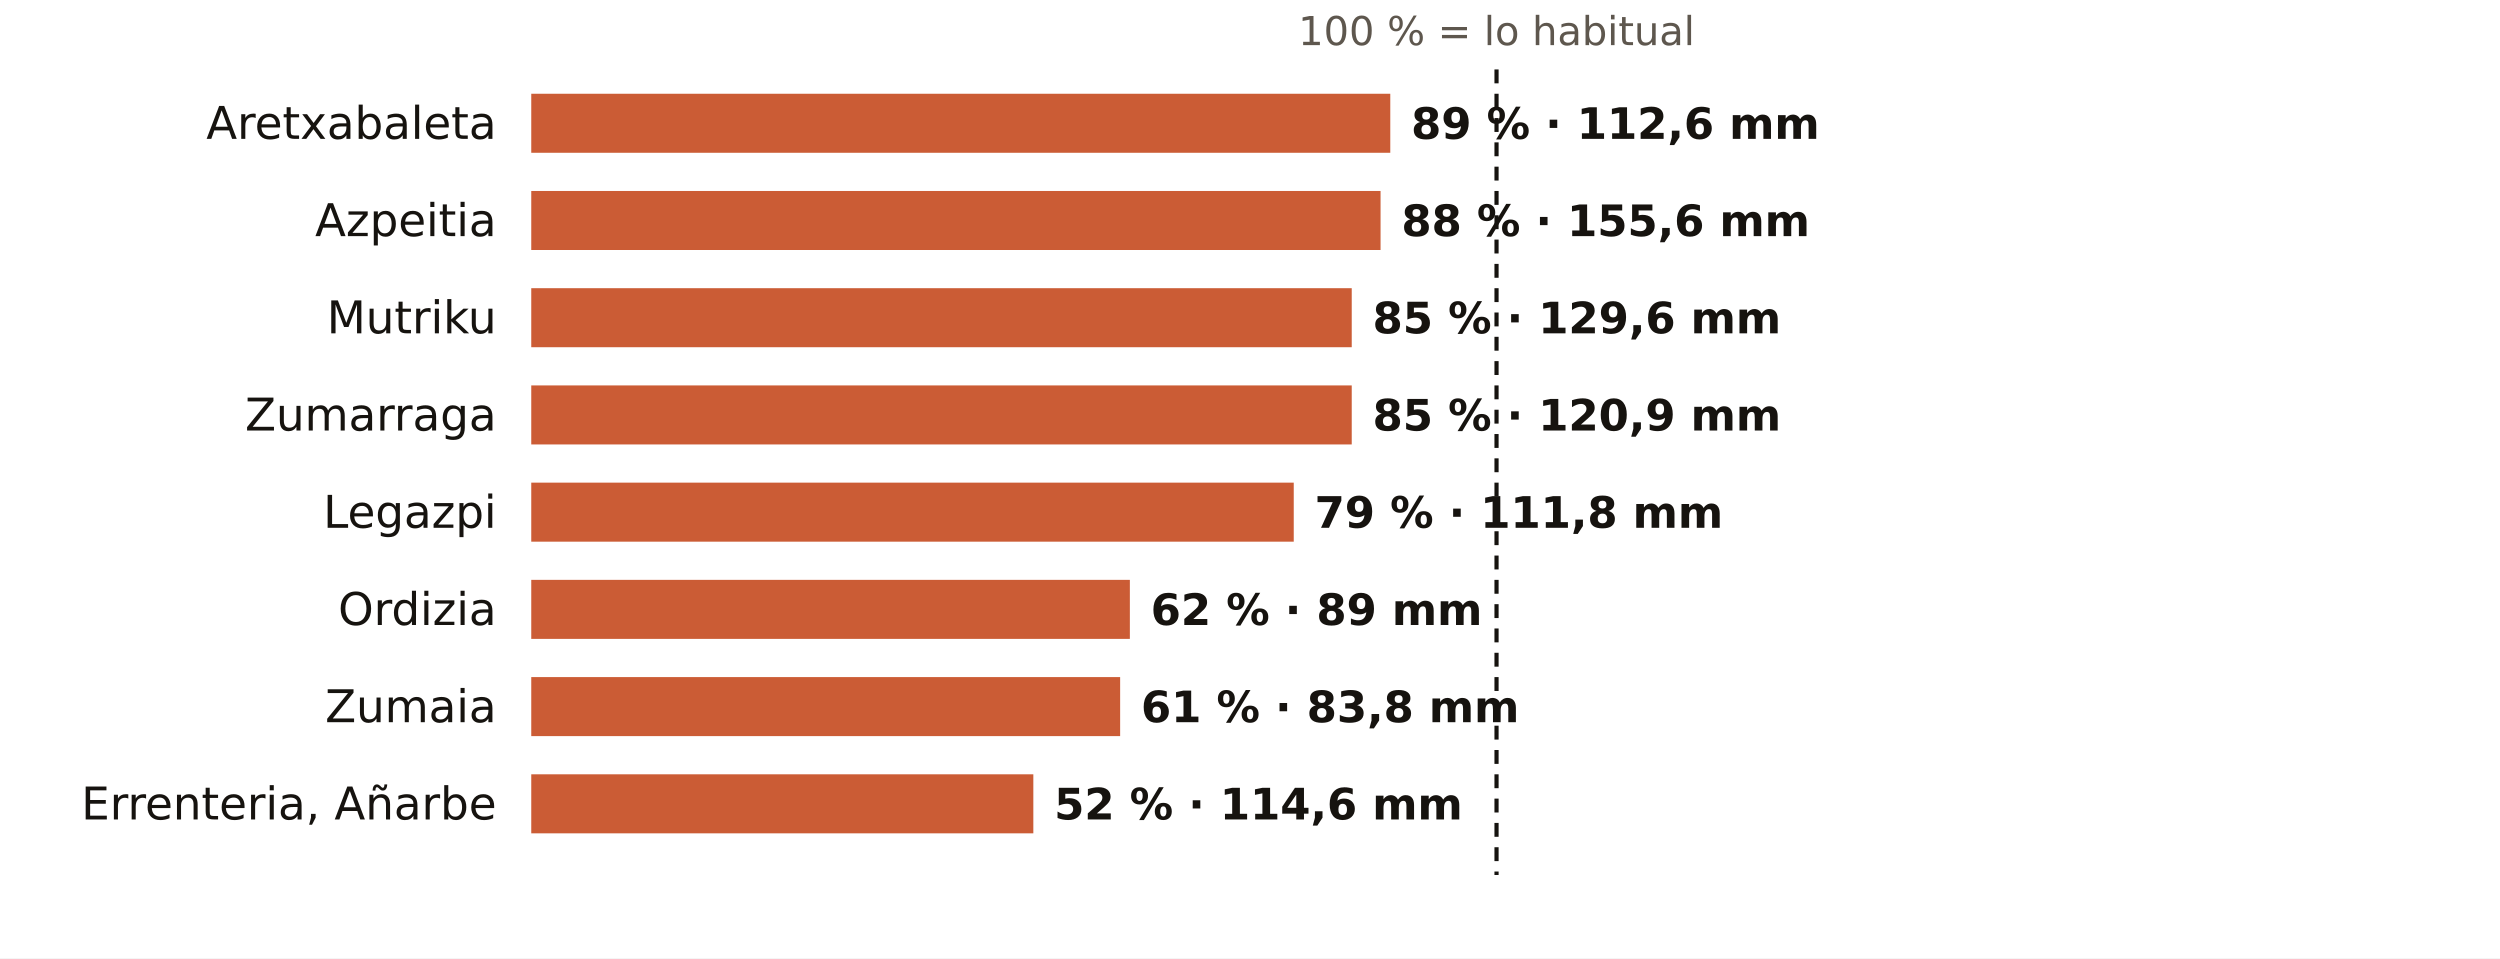
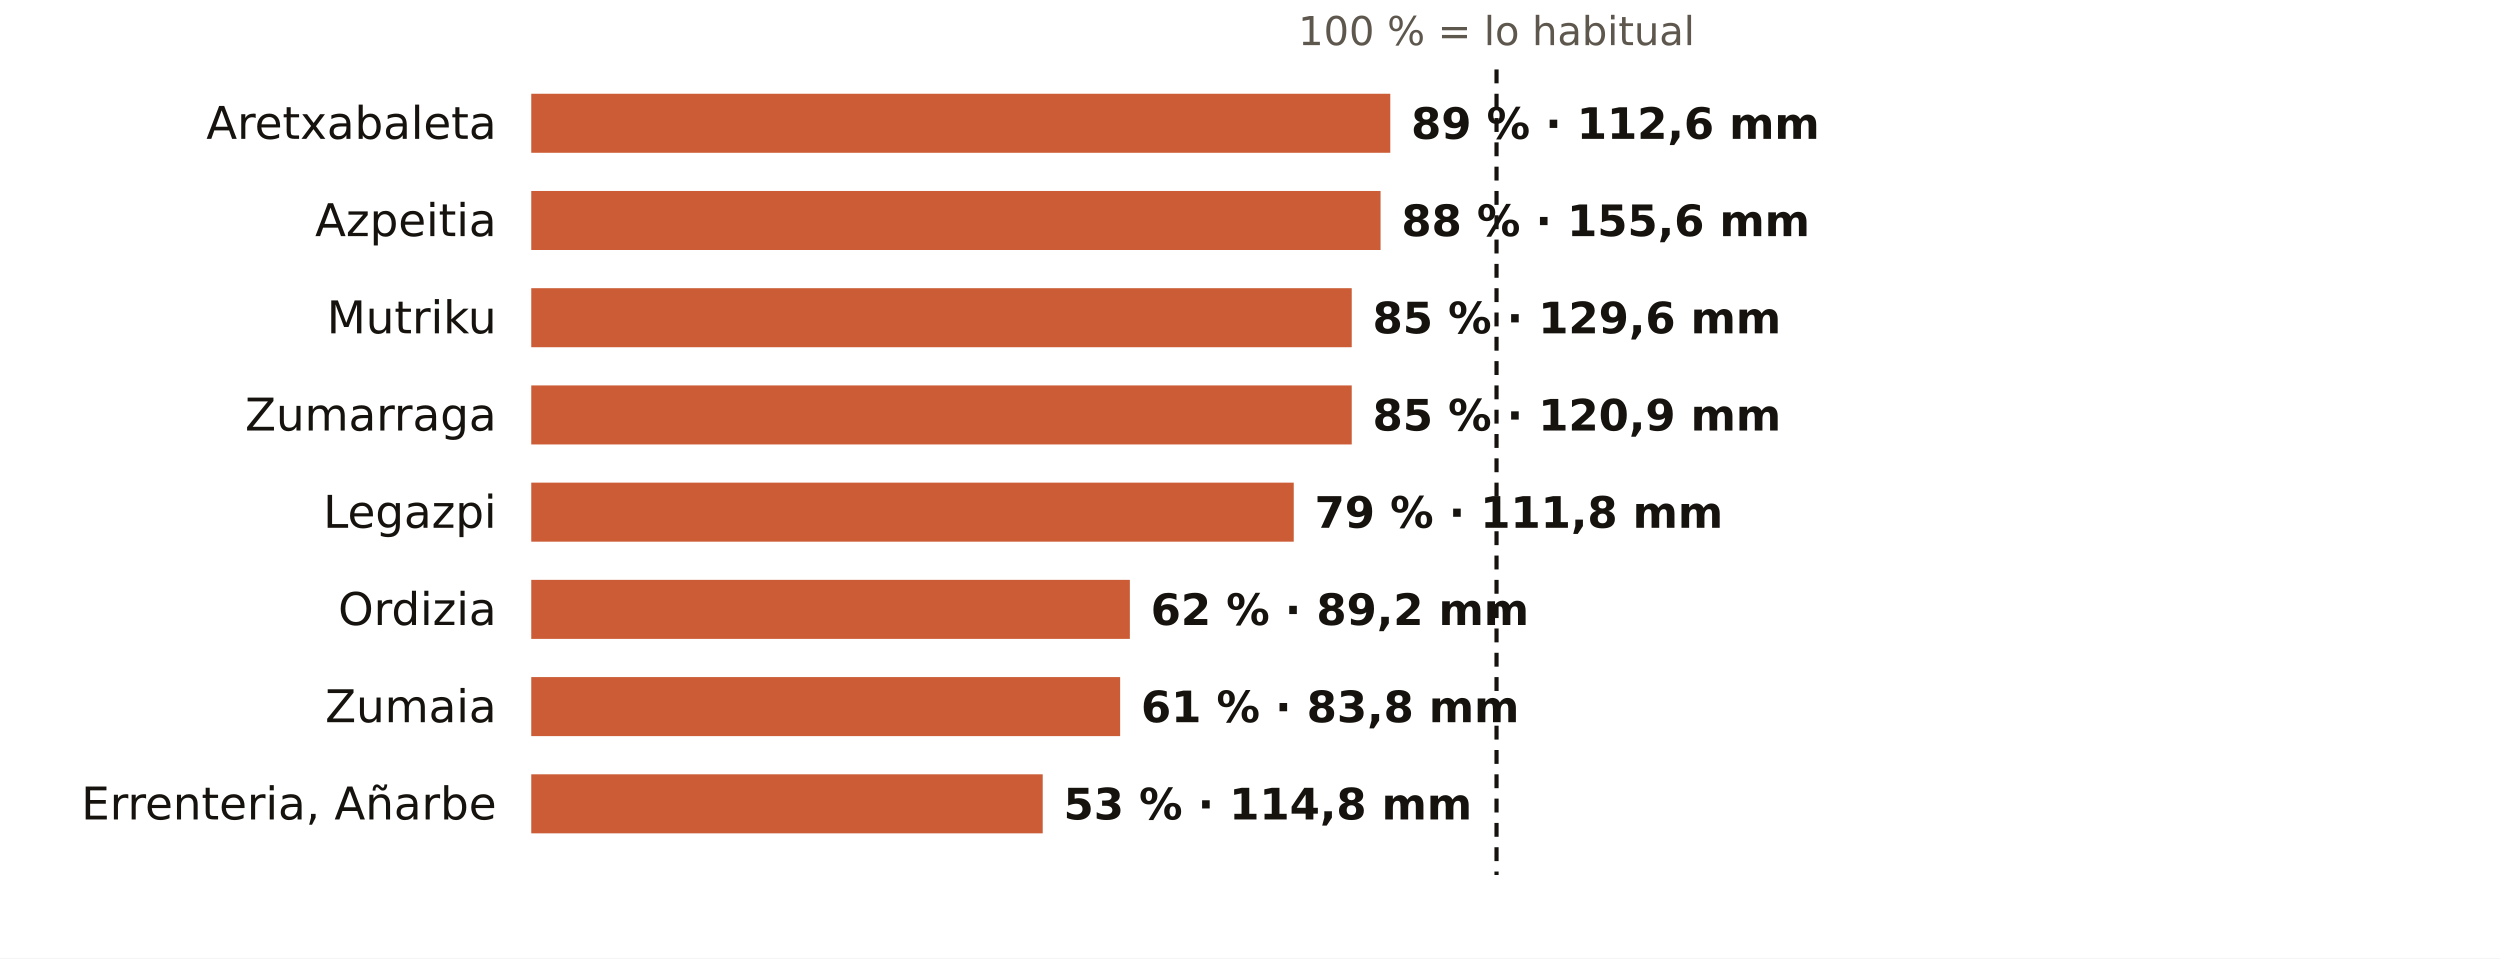
<svg xmlns="http://www.w3.org/2000/svg" viewBox="0 0 720 276" width="720" height="276" role="img" aria-label="El otoño en los pluviómetros de AEMET de Gipuzkoa: % de lo habitual">
  <rect width="720" height="276" fill="#FFFFFF" />
  <text x="431.0" y="13.0" font-size="11.5" fill="#5E574E" text-anchor="middle" font-weight="400" font-family="Public Sans, DejaVu Sans, Arial, sans-serif">100 % = lo habitual</text>
  <text x="143.0" y="40.0" font-size="13" fill="#16130F" text-anchor="end" font-weight="500" font-family="Public Sans, DejaVu Sans, Arial, sans-serif">Aretxabaleta</text>
  <rect x="153" y="27" width="247.4" height="17" fill="#C4461A" opacity="0.88" />
  <text x="406.4" y="40.0" font-size="12.5" fill="#16130F" text-anchor="start" font-weight="600" font-family="Public Sans, DejaVu Sans, Arial, sans-serif">89 % · 112,6 mm</text>
  <text x="143.0" y="68.0" font-size="13" fill="#16130F" text-anchor="end" font-weight="500" font-family="Public Sans, DejaVu Sans, Arial, sans-serif">Azpeitia</text>
  <rect x="153" y="55" width="244.6" height="17" fill="#C4461A" opacity="0.88" />
  <text x="403.6" y="68.0" font-size="12.5" fill="#16130F" text-anchor="start" font-weight="600" font-family="Public Sans, DejaVu Sans, Arial, sans-serif">88 % · 155,6 mm</text>
  <text x="143.0" y="96.0" font-size="13" fill="#16130F" text-anchor="end" font-weight="500" font-family="Public Sans, DejaVu Sans, Arial, sans-serif">Mutriku</text>
  <rect x="153" y="83" width="236.3" height="17" fill="#C4461A" opacity="0.88" />
  <text x="395.3" y="96.0" font-size="12.5" fill="#16130F" text-anchor="start" font-weight="600" font-family="Public Sans, DejaVu Sans, Arial, sans-serif">85 % · 129,6 mm</text>
  <text x="143.0" y="124.0" font-size="13" fill="#16130F" text-anchor="end" font-weight="500" font-family="Public Sans, DejaVu Sans, Arial, sans-serif">Zumarraga</text>
  <rect x="153" y="111" width="236.3" height="17" fill="#C4461A" opacity="0.88" />
  <text x="395.3" y="124.0" font-size="12.5" fill="#16130F" text-anchor="start" font-weight="600" font-family="Public Sans, DejaVu Sans, Arial, sans-serif">85 % · 120,9 mm</text>
  <text x="143.0" y="152.0" font-size="13" fill="#16130F" text-anchor="end" font-weight="500" font-family="Public Sans, DejaVu Sans, Arial, sans-serif">Legazpi</text>
  <rect x="153" y="139" width="219.6" height="17" fill="#C4461A" opacity="0.88" />
  <text x="378.6" y="152.0" font-size="12.5" fill="#16130F" text-anchor="start" font-weight="600" font-family="Public Sans, DejaVu Sans, Arial, sans-serif">79 % · 111,8 mm</text>
  <text x="143.0" y="180.0" font-size="13" fill="#16130F" text-anchor="end" font-weight="500" font-family="Public Sans, DejaVu Sans, Arial, sans-serif">Ordizia</text>
  <rect x="153" y="167" width="172.4" height="17" fill="#C4461A" opacity="0.88" />
-   <text x="331.4" y="180.0" font-size="12.5" fill="#16130F" text-anchor="start" font-weight="600" font-family="Public Sans, DejaVu Sans, Arial, sans-serif">62 % · 89 mm</text>
+   <text x="331.4" y="180.0" font-size="12.5" fill="#16130F" text-anchor="start" font-weight="600" font-family="Public Sans, DejaVu Sans, Arial, sans-serif">62 % · 89,2 mm</text>
  <text x="143.0" y="208.0" font-size="13" fill="#16130F" text-anchor="end" font-weight="500" font-family="Public Sans, DejaVu Sans, Arial, sans-serif">Zumaia</text>
  <rect x="153" y="195" width="169.6" height="17" fill="#C4461A" opacity="0.88" />
  <text x="328.6" y="208.0" font-size="12.5" fill="#16130F" text-anchor="start" font-weight="600" font-family="Public Sans, DejaVu Sans, Arial, sans-serif">61 % · 83,8 mm</text>
  <text x="143.0" y="236.0" font-size="13" fill="#16130F" text-anchor="end" font-weight="500" font-family="Public Sans, DejaVu Sans, Arial, sans-serif">Errenteria, Añarbe</text>
-   <rect x="153" y="223" width="144.6" height="17" fill="#C4461A" opacity="0.88" />
-   <text x="303.6" y="236.0" font-size="12.5" fill="#16130F" text-anchor="start" font-weight="600" font-family="Public Sans, DejaVu Sans, Arial, sans-serif">52 % · 114,6 mm</text>
+   <rect x="153" y="223" width="147.3" height="17" fill="#C4461A" opacity="0.88" />
+   <text x="306.3" y="236.0" font-size="12.5" fill="#16130F" text-anchor="start" font-weight="600" font-family="Public Sans, DejaVu Sans, Arial, sans-serif">53 % · 114,8 mm</text>
  <line x1="431.0" x2="431.0" y1="20" y2="252" stroke="#16130F" stroke-width="1.2" stroke-dasharray="4 3" />
</svg>
